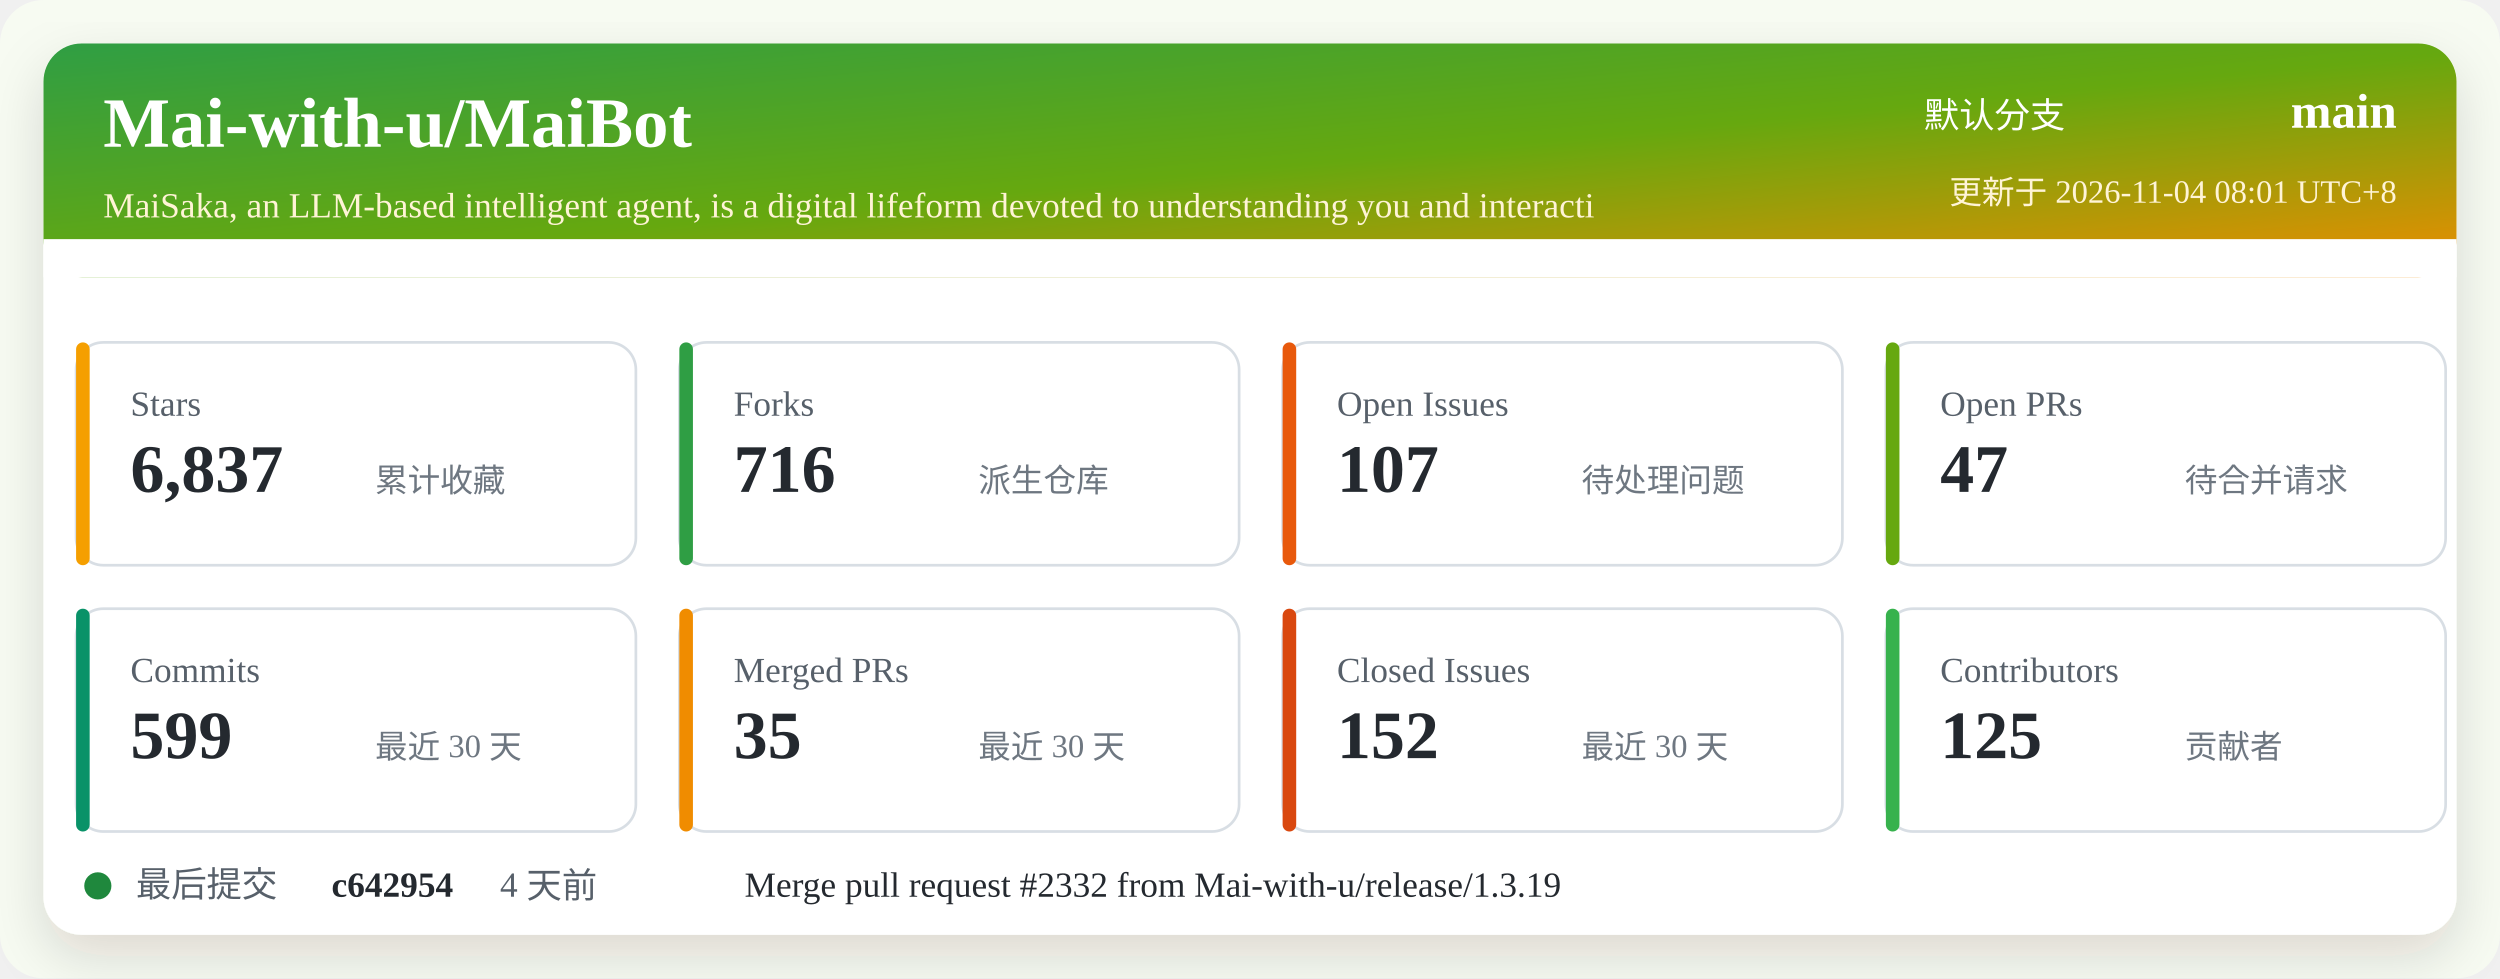
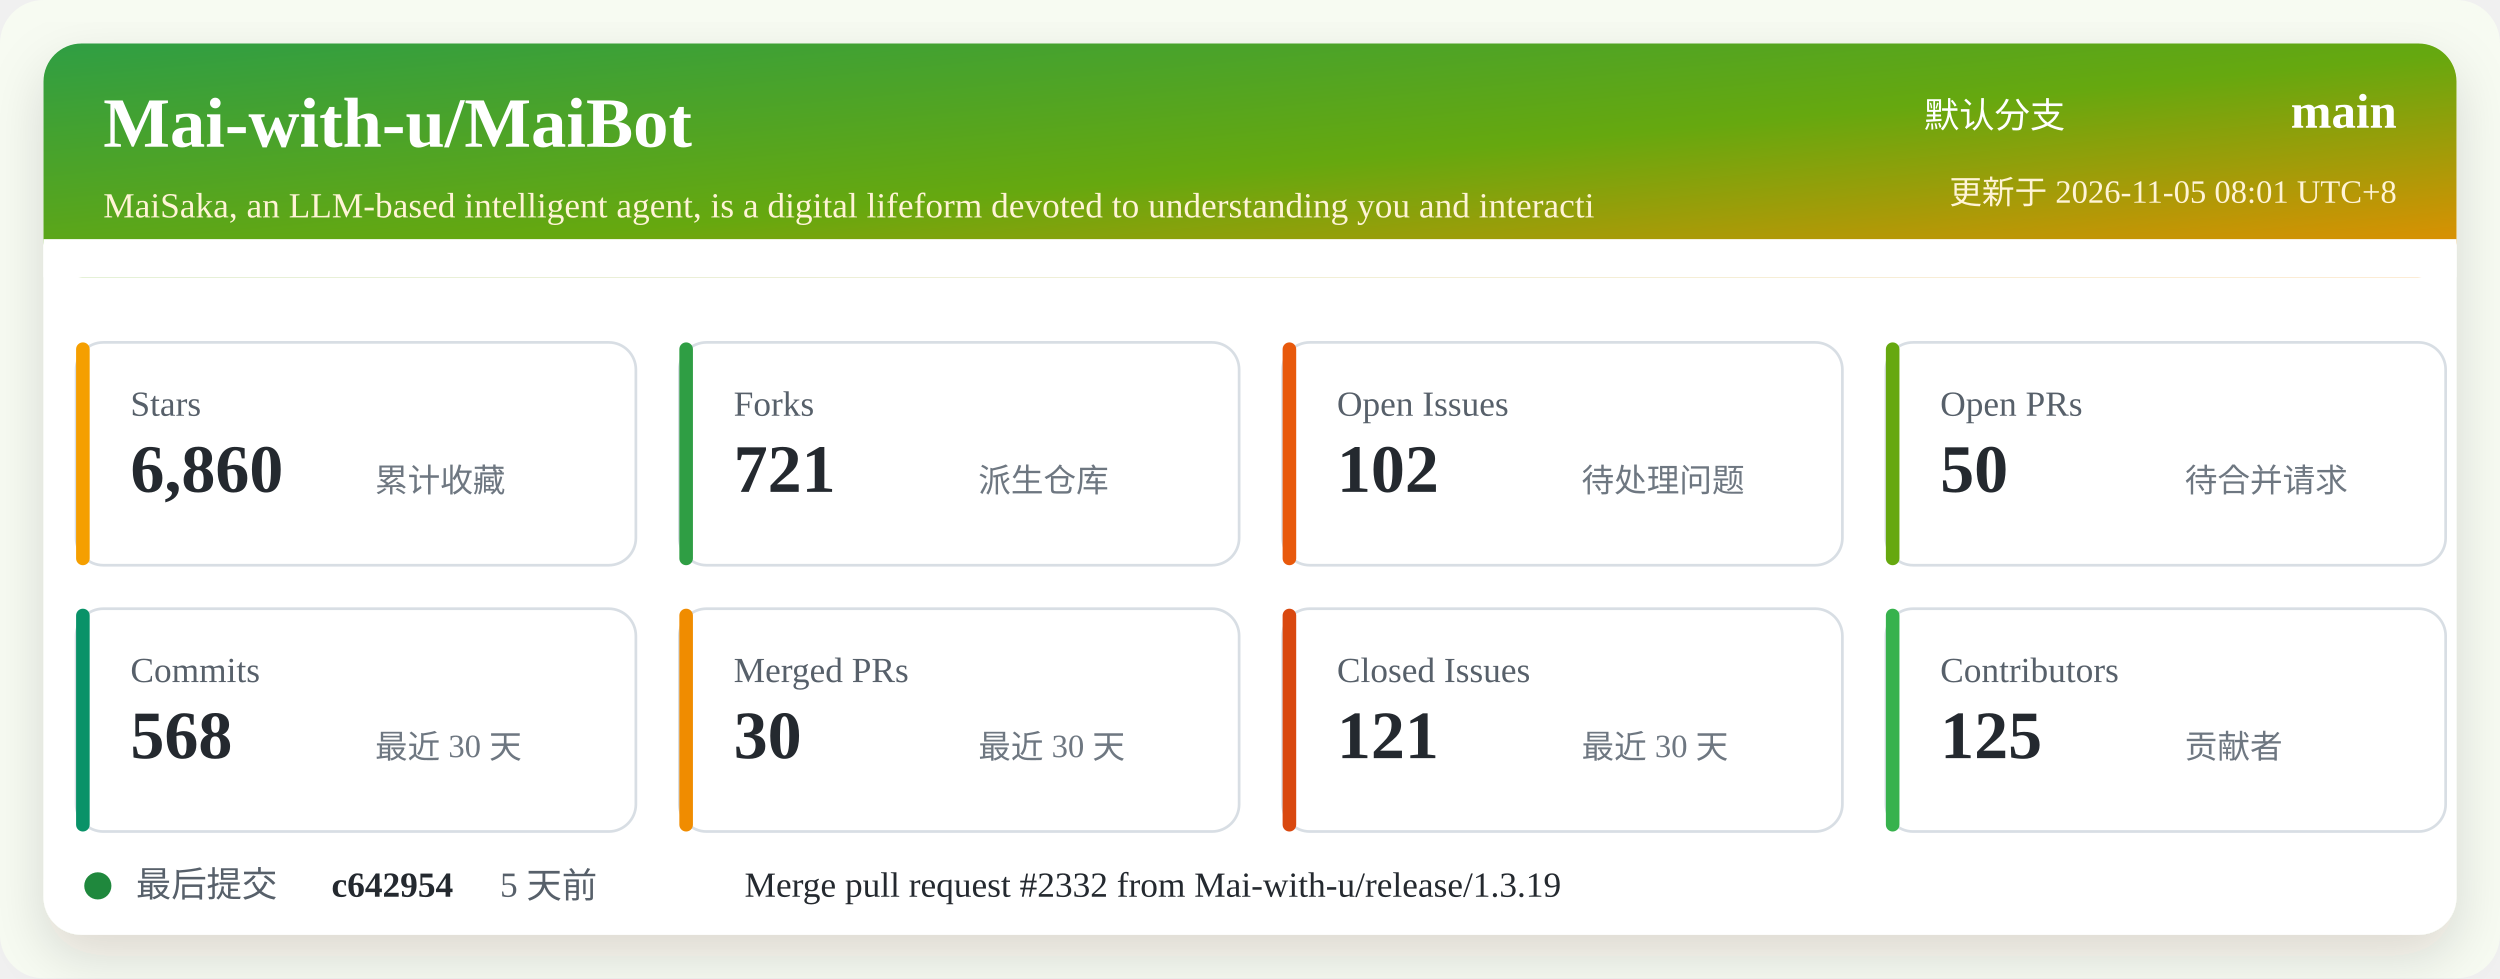
<svg xmlns="http://www.w3.org/2000/svg" width="920" height="360" viewBox="0 0 920 360" role="img" aria-labelledby="title desc">
  <defs>
    <linearGradient id="header" x1="0" x2="1" y1="0" y2="1">
      <stop offset="0%" stop-color="#2f9e44" />
      <stop offset="52%" stop-color="#66a80f" />
      <stop offset="100%" stop-color="#f08c00" />
    </linearGradient>
    <filter id="shadow" x="-5%" y="-5%" width="110%" height="110%">
      <feDropShadow dx="0" dy="8" stdDeviation="10" flood-color="#2b2318" flood-opacity="0.14" />
    </filter>
  </defs>
  <rect width="920" height="360" rx="16" fill="#f7fbf2" />
  <rect x="16" y="16" width="888" height="328" rx="14" fill="#ffffff" filter="url(#shadow)" />
  <rect x="16" y="16" width="888" height="86" rx="14" fill="url(#header)" />
  <path d="M16 88 H904 V102 H16 Z" fill="#ffffff" />
  <text x="38" y="54" fill="#ffffff" font-size="26" font-weight="700">Mai-with-u/MaiBot</text>
  <text x="38" y="80" fill="#fff4d6" font-size="13">MaiSaka, an LLM-based intelligent agent, is a digital lifeform devoted to understanding you and interacti</text>
  <text x="760" y="47" fill="#ffffff" font-size="13" text-anchor="end">默认分支</text>
  <text x="882" y="47" fill="#ffffff" font-size="18" font-weight="700" text-anchor="end">main</text>
-   <text x="882" y="75" fill="#fff4d6" font-size="12" text-anchor="end">更新于 2026-11-04 08:01 UTC+8</text>
+   <text x="882" y="75" fill="#fff4d6" font-size="12" text-anchor="end">更新于 2026-11-05 08:01 UTC+8</text>
  <g transform="translate(28 126)">
    <rect width="206" height="82" rx="10" fill="#ffffff" stroke="#d8dee4" />
    <rect x="0" y="0" width="5" height="82" rx="2.5" fill="#f59f00" />
    <text x="20" y="27" fill="#57606a" font-size="13">Stars</text>
-     <text x="20" y="55" fill="#24292f" font-size="25" font-weight="700">6,837</text>
+     <text x="20" y="55" fill="#24292f" font-size="25" font-weight="700">6,860</text>
    <text x="110" y="55" fill="#6e7781" font-size="12">累计收藏</text>
  </g>
  <g transform="translate(250 126)">
    <rect width="206" height="82" rx="10" fill="#ffffff" stroke="#d8dee4" />
    <rect x="0" y="0" width="5" height="82" rx="2.5" fill="#2f9e44" />
    <text x="20" y="27" fill="#57606a" font-size="13">Forks</text>
-     <text x="20" y="55" fill="#24292f" font-size="25" font-weight="700">716</text>
+     <text x="20" y="55" fill="#24292f" font-size="25" font-weight="700">721</text>
    <text x="110" y="55" fill="#6e7781" font-size="12">派生仓库</text>
  </g>
  <g transform="translate(472 126)">
    <rect width="206" height="82" rx="10" fill="#ffffff" stroke="#d8dee4" />
    <rect x="0" y="0" width="5" height="82" rx="2.5" fill="#e8590c" />
    <text x="20" y="27" fill="#57606a" font-size="13">Open Issues</text>
-     <text x="20" y="55" fill="#24292f" font-size="25" font-weight="700">107</text>
+     <text x="20" y="55" fill="#24292f" font-size="25" font-weight="700">102</text>
    <text x="110" y="55" fill="#6e7781" font-size="12">待处理问题</text>
  </g>
  <g transform="translate(694 126)">
    <rect width="206" height="82" rx="10" fill="#ffffff" stroke="#d8dee4" />
    <rect x="0" y="0" width="5" height="82" rx="2.5" fill="#66a80f" />
    <text x="20" y="27" fill="#57606a" font-size="13">Open PRs</text>
-     <text x="20" y="55" fill="#24292f" font-size="25" font-weight="700">47</text>
+     <text x="20" y="55" fill="#24292f" font-size="25" font-weight="700">50</text>
    <text x="110" y="55" fill="#6e7781" font-size="12">待合并请求</text>
  </g>
  <g transform="translate(28 224)">
    <rect width="206" height="82" rx="10" fill="#ffffff" stroke="#d8dee4" />
    <rect x="0" y="0" width="5" height="82" rx="2.5" fill="#099268" />
    <text x="20" y="27" fill="#57606a" font-size="13">Commits</text>
-     <text x="20" y="55" fill="#24292f" font-size="25" font-weight="700">599</text>
+     <text x="20" y="55" fill="#24292f" font-size="25" font-weight="700">568</text>
    <text x="110" y="55" fill="#6e7781" font-size="12">最近 30 天</text>
  </g>
  <g transform="translate(250 224)">
    <rect width="206" height="82" rx="10" fill="#ffffff" stroke="#d8dee4" />
    <rect x="0" y="0" width="5" height="82" rx="2.5" fill="#f08c00" />
    <text x="20" y="27" fill="#57606a" font-size="13">Merged PRs</text>
-     <text x="20" y="55" fill="#24292f" font-size="25" font-weight="700">35</text>
+     <text x="20" y="55" fill="#24292f" font-size="25" font-weight="700">30</text>
    <text x="110" y="55" fill="#6e7781" font-size="12">最近 30 天</text>
  </g>
  <g transform="translate(472 224)">
    <rect width="206" height="82" rx="10" fill="#ffffff" stroke="#d8dee4" />
    <rect x="0" y="0" width="5" height="82" rx="2.5" fill="#d9480f" />
    <text x="20" y="27" fill="#57606a" font-size="13">Closed Issues</text>
-     <text x="20" y="55" fill="#24292f" font-size="25" font-weight="700">152</text>
+     <text x="20" y="55" fill="#24292f" font-size="25" font-weight="700">121</text>
    <text x="110" y="55" fill="#6e7781" font-size="12">最近 30 天</text>
  </g>
  <g transform="translate(694 224)">
    <rect width="206" height="82" rx="10" fill="#ffffff" stroke="#d8dee4" />
    <rect x="0" y="0" width="5" height="82" rx="2.5" fill="#37b24d" />
    <text x="20" y="27" fill="#57606a" font-size="13">Contributors</text>
    <text x="20" y="55" fill="#24292f" font-size="25" font-weight="700">125</text>
    <text x="110" y="55" fill="#6e7781" font-size="12">贡献者</text>
  </g>
  <g transform="translate(28 318)">
    <circle cx="8" cy="8" r="5" fill="#1f883d" />
    <text x="22" y="12" fill="#57606a" font-size="13">最后提交</text>
    <text x="94" y="12" fill="#24292f" font-size="13" font-weight="700">c642954</text>
-     <text x="156" y="12" fill="#57606a" font-size="13">4 天前</text>
+     <text x="156" y="12" fill="#57606a" font-size="13">5 天前</text>
    <text x="246" y="12" fill="#24292f" font-size="13">Merge pull request #2332 from Mai-with-u/release/1.3.19</text>
  </g>
</svg>
